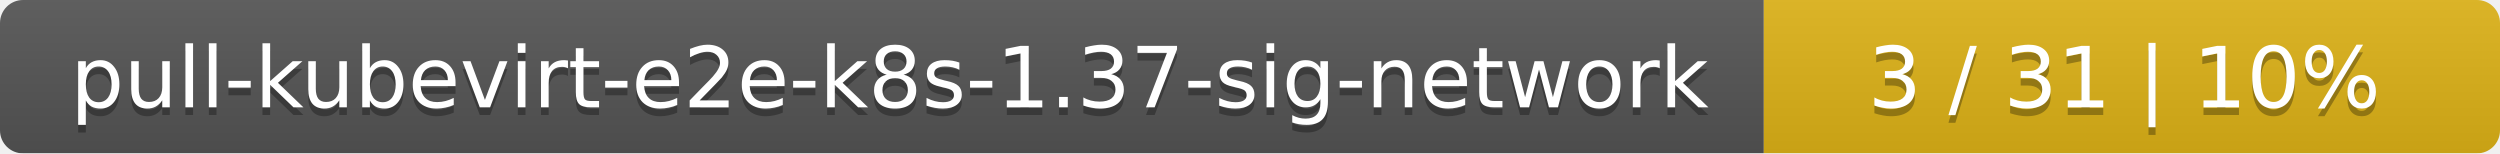
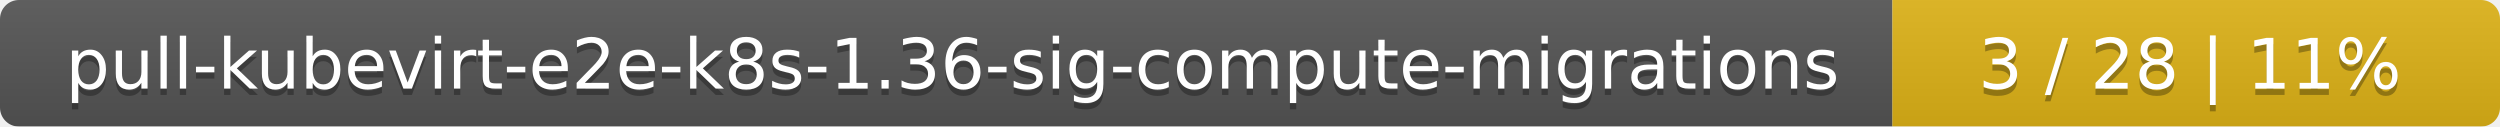
- <svg xmlns="http://www.w3.org/2000/svg" width="326" height="20">
+ <svg xmlns="http://www.w3.org/2000/svg" width="395" height="20">
  <linearGradient id="smooth" x2="0" y2="100%">
    <stop offset="0" stop-color="#bbb" stop-opacity=".1" />
    <stop offset="1" stop-opacity=".1" />
  </linearGradient>
  <mask id="round">
-     <rect width="326" height="20" rx="3" fill="#fff" />
+     <rect width="395" height="20" rx="3" fill="#fff" />
  </mask>
  <g mask="url(#round)">
-     <rect width="230" height="20" fill="#555" />
-     <rect x="230" width="96" height="20" fill="#dfb317" />
-     <rect width="326" height="20" fill="url(#smooth)" />
+     <rect width="299" height="20" fill="#555" />
+     <rect x="299" width="96" height="20" fill="#dfb317" />
+     <rect width="395" height="20" fill="url(#smooth)" />
  </g>
  <g fill="#fff" text-anchor="middle" font-family="DejaVu Sans,Verdana,Geneva,sans-serif" font-size="11">
-     <text x="116" y="15" fill="#010101" fill-opacity=".3">pull-kubevirt-e2e-k8s-1.37-sig-network</text>
-     <text x="116" y="14">pull-kubevirt-e2e-k8s-1.37-sig-network</text>
-     <text x="277" y="15" fill="#010101" fill-opacity=".3">3 / 31    |    10%</text>
-     <text x="277" y="14">3 / 31    |    10%</text>
+     <text x="150.5" y="15" fill="#010101" fill-opacity=".3">pull-kubevirt-e2e-k8s-1.36-sig-compute-migrations</text>
+     <text x="150.5" y="14">pull-kubevirt-e2e-k8s-1.36-sig-compute-migrations</text>
+     <text x="346" y="15" fill="#010101" fill-opacity=".3">3 / 28    |    11%</text>
+     <text x="346" y="14">3 / 28    |    11%</text>
  </g>
</svg>
